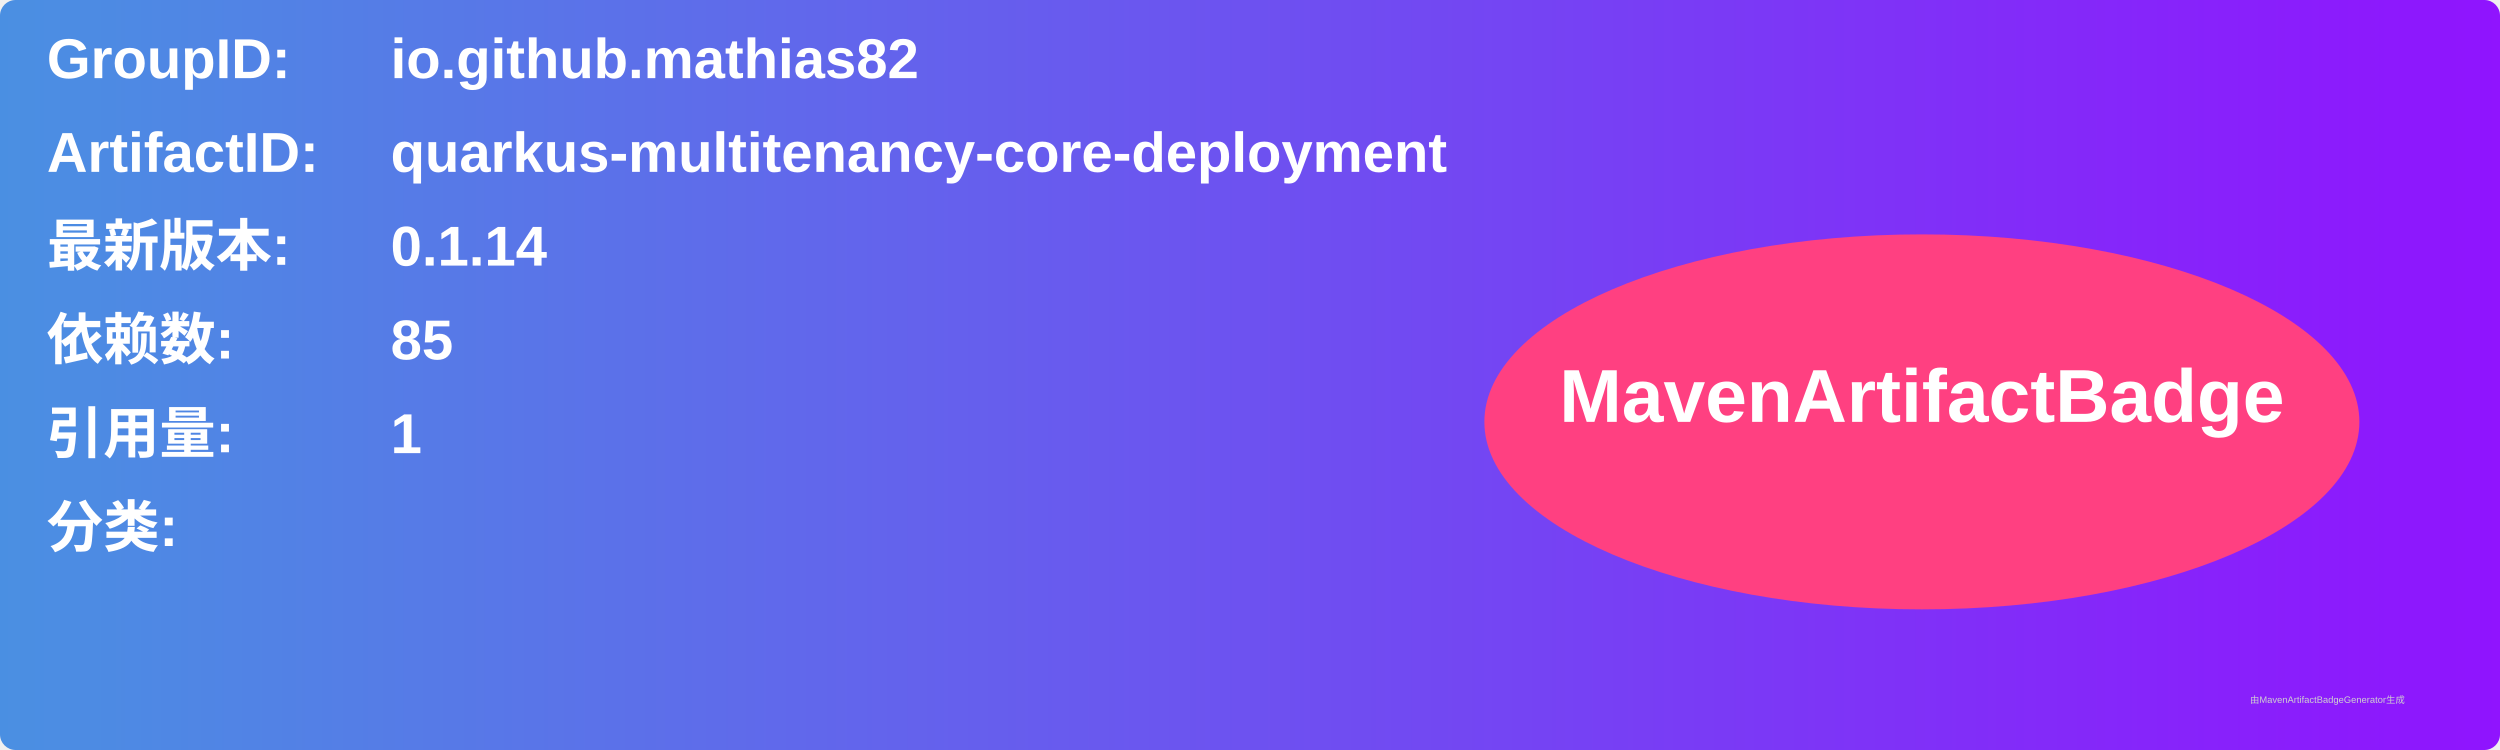
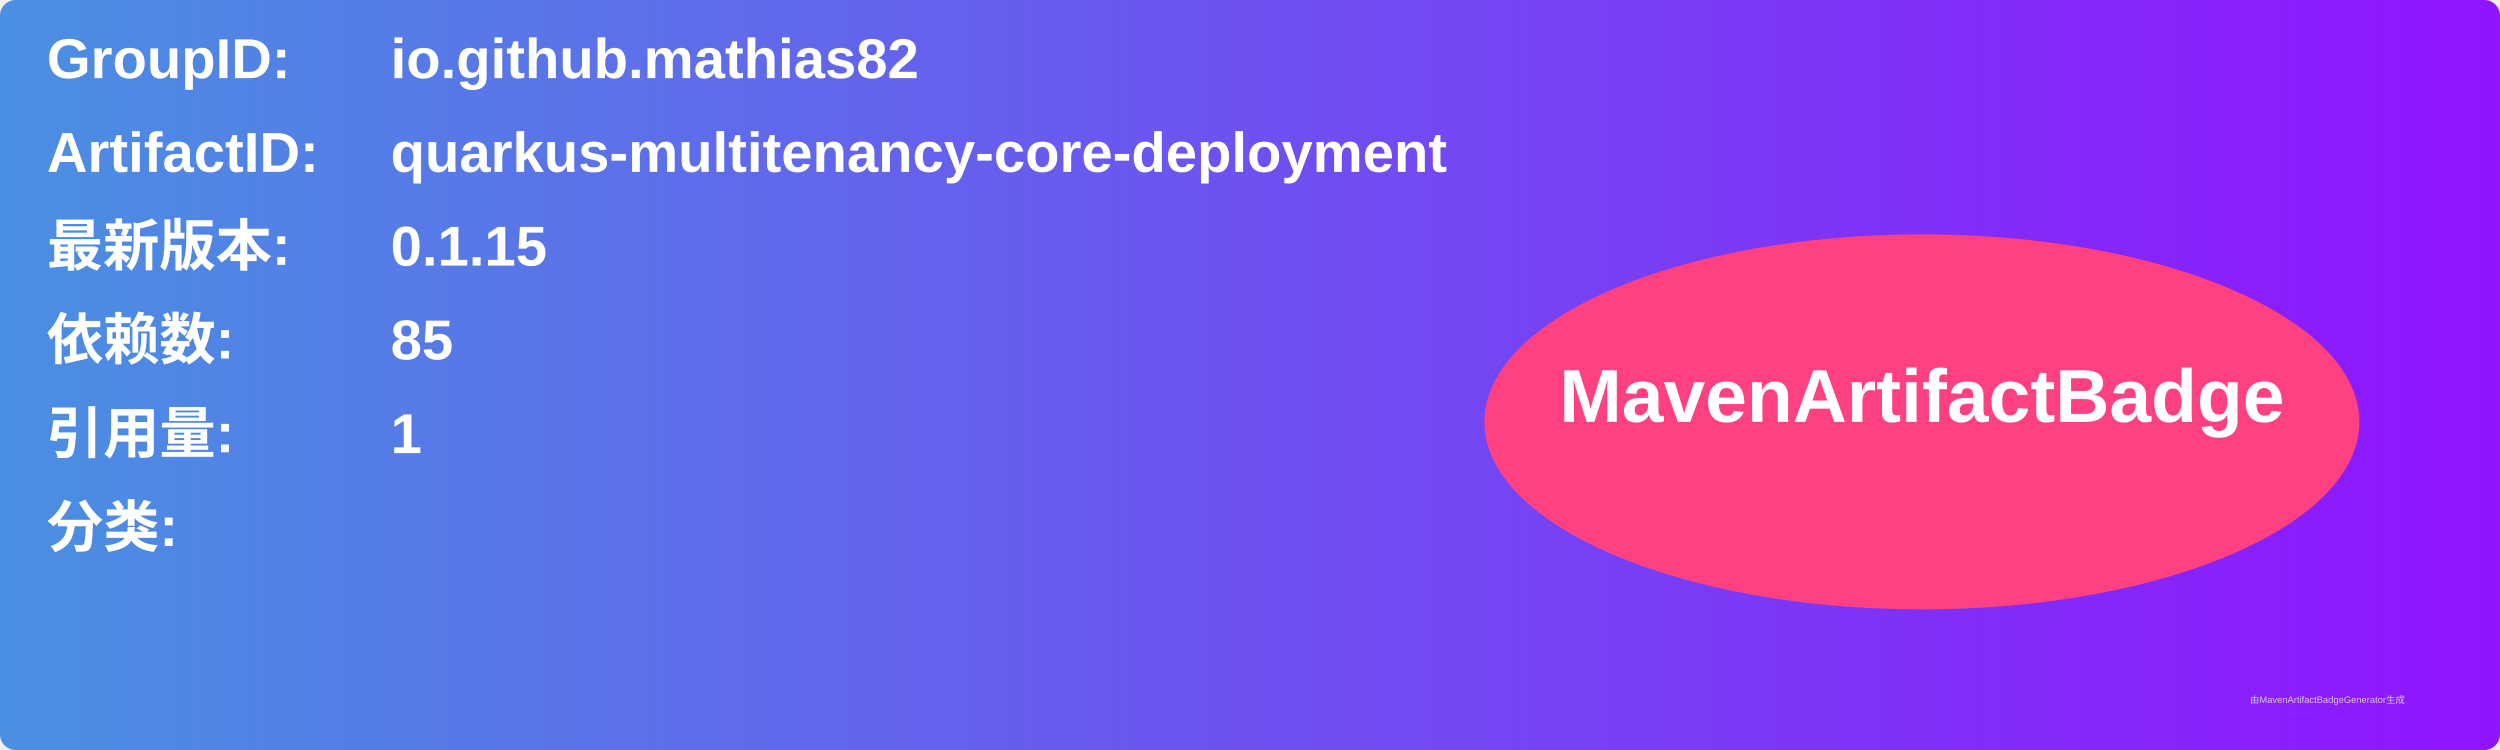
<svg xmlns="http://www.w3.org/2000/svg" width="800" height="240" viewBox="0 0 800 240">
  <linearGradient id="grad" x1="0%" y1="0%" x2="100%" y2="0%">
    <stop offset="0%" stop-color="#4a90e2" />
    <stop offset="100%" stop-color="#9013fe" />
  </linearGradient>
  <rect width="100%" height="100%" rx="5" ry="5" fill="url(#grad)" />
  <g transform="translate(15, 15)">
    <text x="0" y="10" font-family="Arial" font-size="18" fill="white" font-weight="bold" width="260">GroupID:</text>
    <text x="110" y="10" font-family="Arial" font-size="18" fill="white" font-weight="bold" width="460">io.github.mathias82</text>
    <text x="0" y="40" font-family="Arial" font-size="18" fill="white" font-weight="bold" width="260">ArtifactID:</text>
    <text x="110" y="40" font-family="Arial" font-size="18" fill="white" font-weight="bold" width="460">quarkus-multitenancy-core-deployment</text>
    <text x="0" y="70" font-family="Arial" font-size="18" fill="white" font-weight="bold">最新版本:</text>
    <text x="110" y="70" font-family="Arial" font-size="18" fill="white" font-weight="bold">
-       <tspan font-weight="bold">0.1.14</tspan>
+       <tspan font-weight="bold">0.1.15</tspan>
    </text>
    <text x="0" y="100" font-family="Arial" font-size="18" fill="white" font-weight="bold">依赖数: </text>
    <text x="110" y="100" font-family="Arial" font-size="18" fill="white">
      <tspan font-weight="bold">85</tspan>
    </text>
    <text x="0" y="130" font-family="Arial" font-size="18" fill="white" font-weight="bold">引用量: </text>
    <text x="110" y="130" font-family="Arial" font-size="18" fill="white">
      <tspan font-weight="bold">1</tspan>
    </text>
    <text x="0" y="160" font-family="Arial" font-size="18" fill="white" font-weight="bold">分类:</text>
    <text x="10" y="190" font-family="Arial" font-size="10" fill="white">
      <tspan font-weight="bold" />
    </text>
    <ellipse cx="600" cy="120" rx="140" ry="60" fill="#ff4081" />
    <text x="600" y="120" text-anchor="middle" font-family="Arial" font-size="24" fill="white" font-weight="bold">MavenArtifactBadge</text>
  </g>
  <text x="720" y="225" font-family="Arial" font-size="3" fill="#d0d0d0">由MavenArtifactBadgeGenerator生成</text>
</svg>
